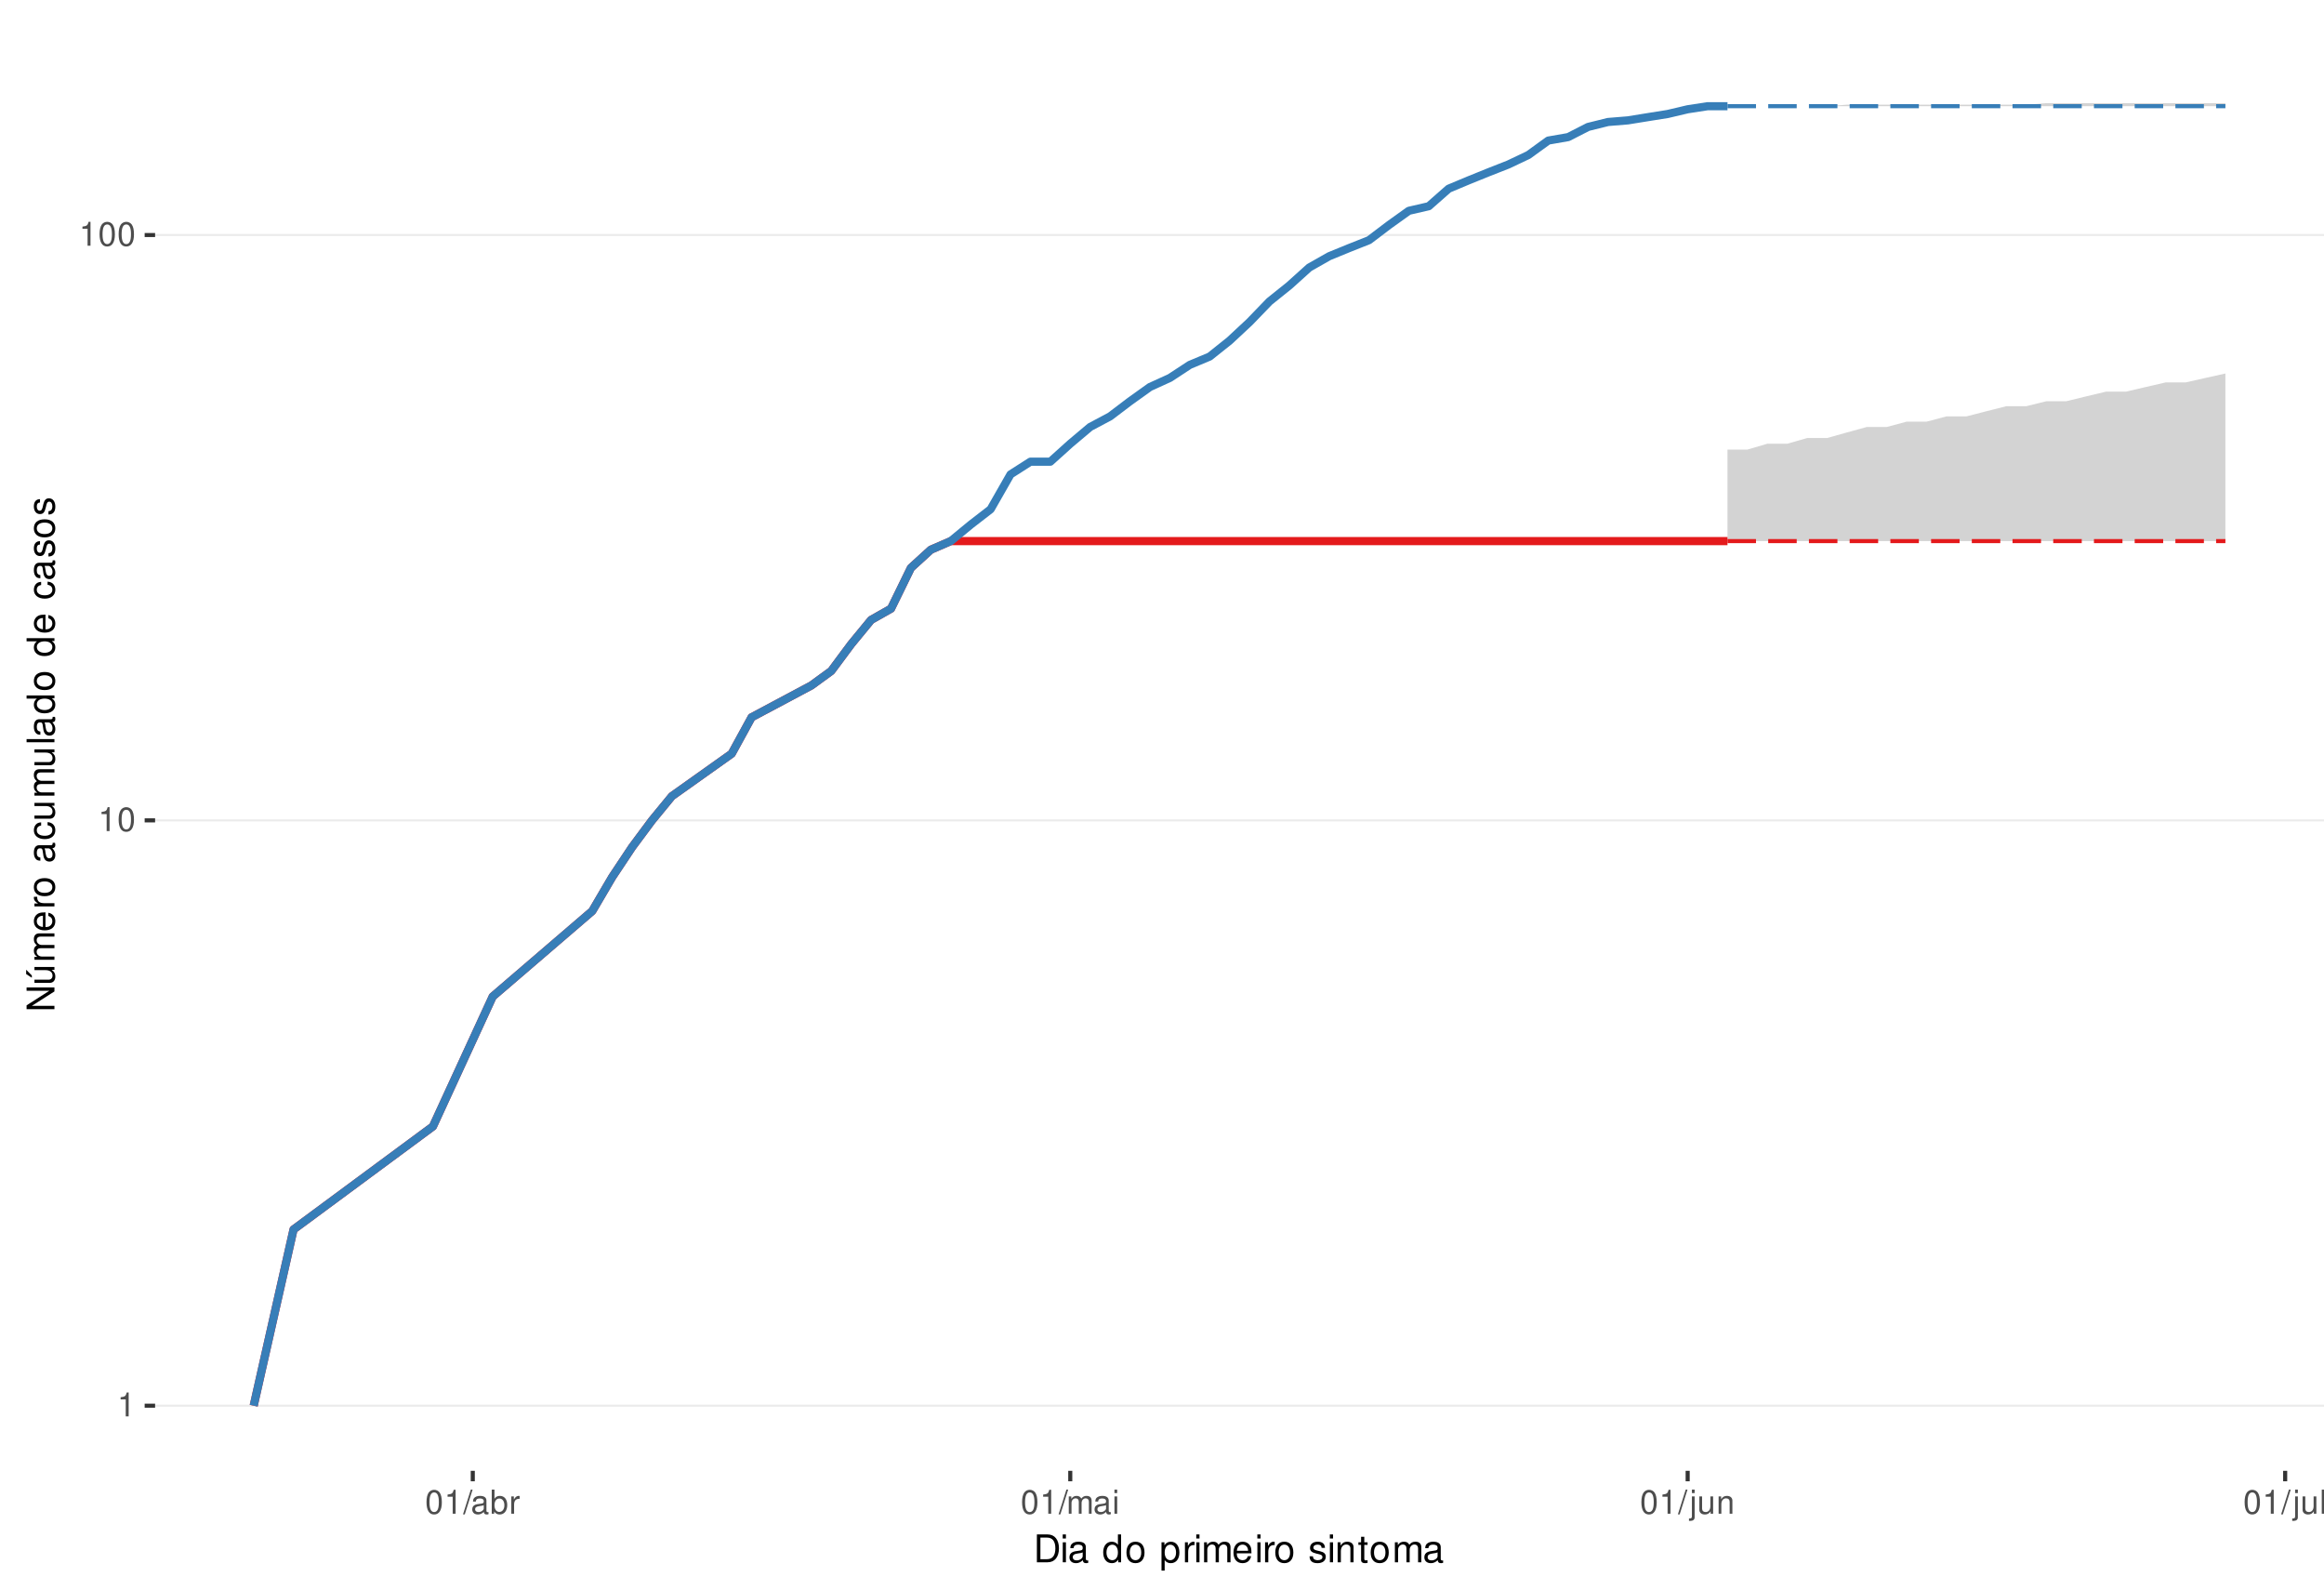
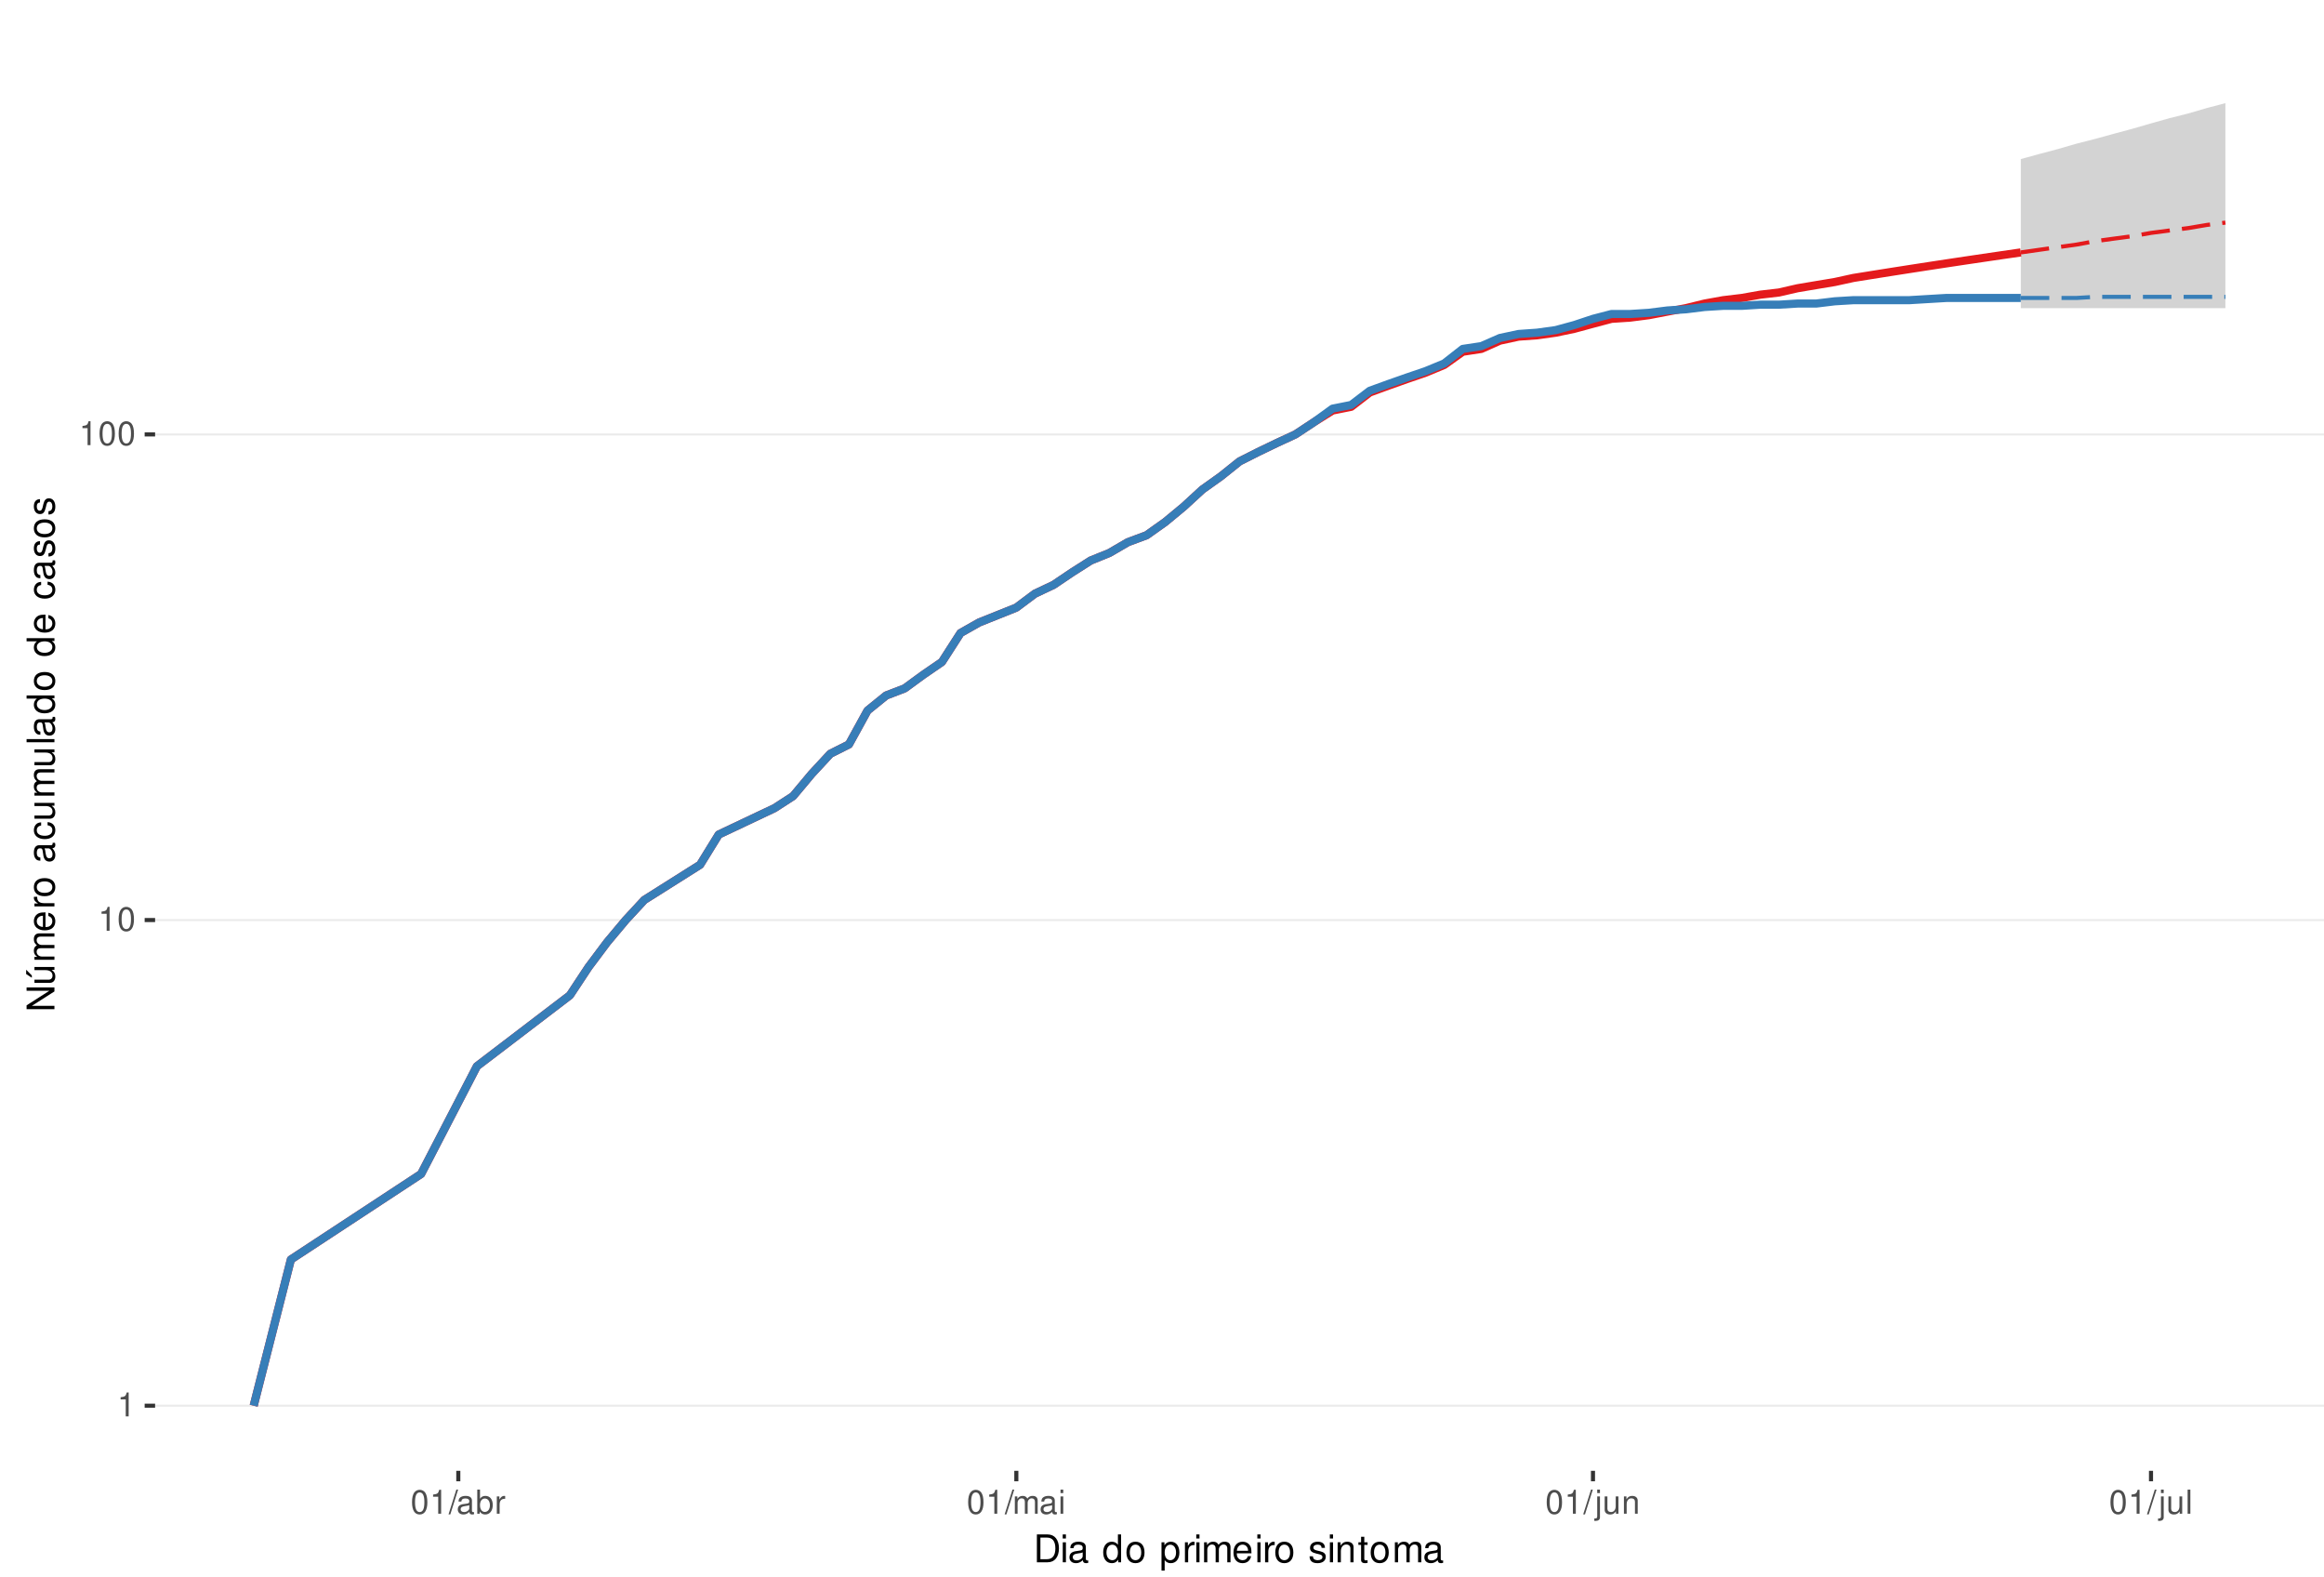
<svg xmlns="http://www.w3.org/2000/svg" xmlns:xlink="http://www.w3.org/1999/xlink" width="609pt" height="413pt" viewBox="0 0 609 413" version="1.1">
  <defs>
    <g>
      <symbol overflow="visible" id="glyph0-0">
        <path style="stroke:none;" d="" />
      </symbol>
      <symbol overflow="visible" id="glyph0-1">
        <path style="stroke:none;" d="M 2.234 -4.453 L 2.234 0 L 3 0 L 3 -6.266 L 2.5 -6.266 C 2.234 -5.297 2.062 -5.172 0.891 -5.016 L 0.891 -4.453 Z M 2.234 -4.453 " />
      </symbol>
      <symbol overflow="visible" id="glyph0-2">
        <path style="stroke:none;" d="M 2.375 -6.266 C 1.812 -6.266 1.297 -6 0.969 -5.578 C 0.578 -5.016 0.375 -4.188 0.375 -3.031 C 0.375 -0.922 1.062 0.203 2.375 0.203 C 3.672 0.203 4.391 -0.922 4.391 -2.984 C 4.391 -4.188 4.203 -5 3.797 -5.578 C 3.469 -6 2.953 -6.266 2.375 -6.266 Z M 2.375 -5.578 C 3.203 -5.578 3.609 -4.75 3.609 -3.047 C 3.609 -1.266 3.219 -0.438 2.359 -0.438 C 1.562 -0.438 1.156 -1.297 1.156 -3.016 C 1.156 -4.75 1.562 -5.578 2.375 -5.578 Z M 2.375 -5.578 " />
      </symbol>
      <symbol overflow="visible" id="glyph0-3">
        <path style="stroke:none;" d="M 1.984 -6.312 L -0.062 0.172 L 0.406 0.172 L 2.453 -6.312 Z M 1.984 -6.312 " />
      </symbol>
      <symbol overflow="visible" id="glyph0-4">
        <path style="stroke:none;" d="M 4.625 -0.422 C 4.547 -0.406 4.516 -0.406 4.469 -0.406 C 4.219 -0.406 4.078 -0.531 4.078 -0.766 L 4.078 -3.422 C 4.078 -4.234 3.5 -4.672 2.375 -4.672 C 1.719 -4.672 1.188 -4.469 0.875 -4.141 C 0.672 -3.906 0.578 -3.641 0.562 -3.188 L 1.297 -3.188 C 1.344 -3.75 1.672 -4 2.359 -4 C 3.016 -4 3.375 -3.75 3.375 -3.328 L 3.375 -3.141 C 3.359 -2.828 3.203 -2.703 2.609 -2.625 C 1.594 -2.5 1.438 -2.469 1.156 -2.359 C 0.625 -2.125 0.359 -1.734 0.359 -1.141 C 0.359 -0.312 0.938 0.203 1.859 0.203 C 2.422 0.203 2.875 0 3.391 -0.469 C 3.438 0 3.672 0.203 4.141 0.203 C 4.297 0.203 4.391 0.188 4.625 0.125 Z M 3.375 -1.422 C 3.375 -1.188 3.297 -1.031 3.078 -0.844 C 2.781 -0.578 2.438 -0.438 2.016 -0.438 C 1.453 -0.438 1.109 -0.703 1.109 -1.156 C 1.109 -1.641 1.422 -1.875 2.203 -1.984 C 2.984 -2.094 3.125 -2.125 3.375 -2.234 Z M 3.375 -1.422 " />
      </symbol>
      <symbol overflow="visible" id="glyph0-5">
        <path style="stroke:none;" d="M 0.469 -6.312 L 0.469 0 L 1.109 0 L 1.109 -0.578 C 1.469 -0.047 1.922 0.203 2.547 0.203 C 3.75 0.203 4.531 -0.781 4.531 -2.281 C 4.531 -3.75 3.797 -4.672 2.594 -4.672 C 1.969 -4.672 1.531 -4.438 1.188 -3.922 L 1.188 -6.312 Z M 2.453 -3.984 C 3.25 -3.984 3.781 -3.297 3.781 -2.203 C 3.781 -1.172 3.234 -0.469 2.453 -0.469 C 1.672 -0.469 1.188 -1.172 1.188 -2.234 C 1.188 -3.297 1.672 -3.984 2.453 -3.984 Z M 2.453 -3.984 " />
      </symbol>
      <symbol overflow="visible" id="glyph0-6">
        <path style="stroke:none;" d="M 0.594 -4.531 L 0.594 0 L 1.328 0 L 1.328 -2.359 C 1.328 -3.438 1.781 -3.938 2.781 -3.906 L 2.781 -4.641 C 2.656 -4.656 2.594 -4.672 2.5 -4.672 C 2.031 -4.672 1.672 -4.391 1.266 -3.719 L 1.266 -4.531 Z M 0.594 -4.531 " />
      </symbol>
      <symbol overflow="visible" id="glyph0-7">
        <path style="stroke:none;" d="M 0.609 -4.531 L 0.609 0 L 1.328 0 L 1.328 -2.844 C 1.328 -3.5 1.812 -4.031 2.391 -4.031 C 2.938 -4.031 3.234 -3.703 3.234 -3.125 L 3.234 0 L 3.969 0 L 3.969 -2.844 C 3.969 -3.5 4.438 -4.031 5.031 -4.031 C 5.562 -4.031 5.875 -3.703 5.875 -3.125 L 5.875 0 L 6.594 0 L 6.594 -3.406 C 6.594 -4.219 6.125 -4.672 5.281 -4.672 C 4.672 -4.672 4.312 -4.484 3.891 -3.969 C 3.625 -4.453 3.25 -4.672 2.672 -4.672 C 2.062 -4.672 1.656 -4.438 1.266 -3.891 L 1.266 -4.531 Z M 0.609 -4.531 " />
      </symbol>
      <symbol overflow="visible" id="glyph0-8">
        <path style="stroke:none;" d="M 1.297 -4.531 L 0.578 -4.531 L 0.578 0 L 1.297 0 Z M 1.297 -6.312 L 0.578 -6.312 L 0.578 -5.406 L 1.297 -5.406 Z M 1.297 -6.312 " />
      </symbol>
      <symbol overflow="visible" id="glyph0-9">
        <path style="stroke:none;" d="M 0.609 -4.531 L 0.609 0.656 C 0.609 1.109 0.469 1.25 0.016 1.25 C -0.031 1.25 -0.062 1.25 -0.156 1.25 L -0.156 1.859 C -0.062 1.875 -0.031 1.891 0.094 1.891 C 0.906 1.891 1.328 1.562 1.328 0.938 L 1.328 -4.531 Z M 1.328 -6.312 L 0.609 -6.312 L 0.609 -5.406 L 1.328 -5.406 Z M 1.328 -6.312 " />
      </symbol>
      <symbol overflow="visible" id="glyph0-10">
        <path style="stroke:none;" d="M 4.172 0 L 4.172 -4.531 L 3.453 -4.531 L 3.453 -1.969 C 3.453 -1.031 2.969 -0.438 2.219 -0.438 C 1.641 -0.438 1.281 -0.781 1.281 -1.328 L 1.281 -4.531 L 0.562 -4.531 L 0.562 -1.031 C 0.562 -0.281 1.125 0.203 2.016 0.203 C 2.672 0.203 3.094 -0.031 3.516 -0.625 L 3.516 0 Z M 4.172 0 " />
      </symbol>
      <symbol overflow="visible" id="glyph0-11">
        <path style="stroke:none;" d="M 0.609 -4.531 L 0.609 0 L 1.328 0 L 1.328 -2.5 C 1.328 -3.422 1.812 -4.031 2.562 -4.031 C 3.141 -4.031 3.5 -3.688 3.5 -3.141 L 3.5 0 L 4.219 0 L 4.219 -3.422 C 4.219 -4.188 3.656 -4.672 2.781 -4.672 C 2.109 -4.672 1.672 -4.406 1.266 -3.781 L 1.266 -4.531 Z M 0.609 -4.531 " />
      </symbol>
      <symbol overflow="visible" id="glyph0-12">
        <path style="stroke:none;" d="M 1.312 -6.312 L 0.594 -6.312 L 0.594 0 L 1.312 0 Z M 1.312 -6.312 " />
      </symbol>
      <symbol overflow="visible" id="glyph1-0">
        <path style="stroke:none;" d="" />
      </symbol>
      <symbol overflow="visible" id="glyph1-1">
        <path style="stroke:none;" d="M 0.891 0 L 3.703 0 C 5.547 0 6.672 -1.375 6.672 -3.656 C 6.672 -5.906 5.547 -7.297 3.703 -7.297 L 0.891 -7.297 Z M 1.812 -0.812 L 1.812 -6.469 L 3.547 -6.469 C 4.984 -6.469 5.734 -5.5 5.734 -3.641 C 5.734 -1.797 4.984 -0.812 3.547 -0.812 Z M 1.812 -0.812 " />
      </symbol>
      <symbol overflow="visible" id="glyph1-2">
        <path style="stroke:none;" d="M 1.5 -5.234 L 0.672 -5.234 L 0.672 0 L 1.5 0 Z M 1.5 -7.297 L 0.656 -7.297 L 0.656 -6.234 L 1.5 -6.234 Z M 1.5 -7.297 " />
      </symbol>
      <symbol overflow="visible" id="glyph1-3">
        <path style="stroke:none;" d="M 5.344 -0.484 C 5.266 -0.469 5.219 -0.469 5.172 -0.469 C 4.875 -0.469 4.719 -0.625 4.719 -0.875 L 4.719 -3.953 C 4.719 -4.891 4.047 -5.391 2.75 -5.391 C 1.984 -5.391 1.375 -5.172 1.016 -4.781 C 0.766 -4.516 0.672 -4.203 0.656 -3.688 L 1.484 -3.688 C 1.562 -4.328 1.938 -4.625 2.719 -4.625 C 3.484 -4.625 3.891 -4.344 3.891 -3.844 L 3.891 -3.625 C 3.875 -3.266 3.703 -3.125 3.016 -3.047 C 1.844 -2.891 1.656 -2.844 1.344 -2.719 C 0.734 -2.453 0.422 -2 0.422 -1.312 C 0.422 -0.375 1.078 0.234 2.141 0.234 C 2.797 0.234 3.328 0 3.922 -0.547 C 3.984 0 4.234 0.234 4.781 0.234 C 4.953 0.234 5.062 0.203 5.344 0.141 Z M 3.891 -1.656 C 3.891 -1.375 3.812 -1.203 3.562 -0.969 C 3.219 -0.656 2.812 -0.5 2.312 -0.5 C 1.672 -0.5 1.297 -0.812 1.297 -1.344 C 1.297 -1.891 1.656 -2.172 2.547 -2.297 C 3.438 -2.422 3.609 -2.453 3.891 -2.594 Z M 3.891 -1.656 " />
      </symbol>
      <symbol overflow="visible" id="glyph1-4">
        <path style="stroke:none;" d="" />
      </symbol>
      <symbol overflow="visible" id="glyph1-5">
        <path style="stroke:none;" d="M 4.953 -7.297 L 4.125 -7.297 L 4.125 -4.578 C 3.766 -5.109 3.203 -5.391 2.516 -5.391 C 1.156 -5.391 0.266 -4.297 0.266 -2.625 C 0.266 -0.859 1.125 0.234 2.547 0.234 C 3.266 0.234 3.766 -0.047 4.203 -0.688 L 4.203 0 L 4.953 0 Z M 2.656 -4.609 C 3.547 -4.609 4.125 -3.812 4.125 -2.562 C 4.125 -1.344 3.547 -0.547 2.656 -0.547 C 1.734 -0.547 1.125 -1.359 1.125 -2.578 C 1.125 -3.797 1.734 -4.609 2.656 -4.609 Z M 2.656 -4.609 " />
      </symbol>
      <symbol overflow="visible" id="glyph1-6">
        <path style="stroke:none;" d="M 2.719 -5.391 C 1.234 -5.391 0.359 -4.344 0.359 -2.578 C 0.359 -0.812 1.234 0.234 2.734 0.234 C 4.203 0.234 5.094 -0.812 5.094 -2.547 C 5.094 -4.359 4.234 -5.391 2.719 -5.391 Z M 2.734 -4.625 C 3.672 -4.625 4.234 -3.844 4.234 -2.547 C 4.234 -1.312 3.656 -0.547 2.734 -0.547 C 1.797 -0.547 1.234 -1.312 1.234 -2.578 C 1.234 -3.844 1.797 -4.625 2.734 -4.625 Z M 2.734 -4.625 " />
      </symbol>
      <symbol overflow="visible" id="glyph1-7">
        <path style="stroke:none;" d="M 0.547 2.188 L 1.375 2.188 L 1.375 -0.547 C 1.812 -0.016 2.312 0.234 2.984 0.234 C 4.344 0.234 5.234 -0.859 5.234 -2.531 C 5.234 -4.297 4.375 -5.391 2.984 -5.391 C 2.266 -5.391 1.703 -5.062 1.312 -4.453 L 1.312 -5.234 L 0.547 -5.234 Z M 2.844 -4.609 C 3.766 -4.609 4.359 -3.797 4.359 -2.547 C 4.359 -1.359 3.75 -0.547 2.844 -0.547 C 1.953 -0.547 1.375 -1.344 1.375 -2.578 C 1.375 -3.812 1.953 -4.609 2.844 -4.609 Z M 2.844 -4.609 " />
      </symbol>
      <symbol overflow="visible" id="glyph1-8">
        <path style="stroke:none;" d="M 0.688 -5.234 L 0.688 0 L 1.531 0 L 1.531 -2.719 C 1.547 -3.984 2.062 -4.547 3.203 -4.516 L 3.203 -5.359 C 3.062 -5.375 2.984 -5.391 2.891 -5.391 C 2.344 -5.391 1.938 -5.062 1.453 -4.297 L 1.453 -5.234 Z M 0.688 -5.234 " />
      </symbol>
      <symbol overflow="visible" id="glyph1-9">
        <path style="stroke:none;" d="M 0.703 -5.234 L 0.703 0 L 1.547 0 L 1.547 -3.297 C 1.547 -4.047 2.094 -4.656 2.766 -4.656 C 3.391 -4.656 3.734 -4.281 3.734 -3.609 L 3.734 0 L 4.578 0 L 4.578 -3.297 C 4.578 -4.047 5.125 -4.656 5.812 -4.656 C 6.422 -4.656 6.781 -4.266 6.781 -3.609 L 6.781 0 L 7.625 0 L 7.625 -3.938 C 7.625 -4.875 7.078 -5.391 6.094 -5.391 C 5.406 -5.391 4.984 -5.188 4.484 -4.594 C 4.188 -5.156 3.766 -5.391 3.078 -5.391 C 2.375 -5.391 1.906 -5.125 1.469 -4.5 L 1.469 -5.234 Z M 0.703 -5.234 " />
      </symbol>
      <symbol overflow="visible" id="glyph1-10">
        <path style="stroke:none;" d="M 5.125 -2.344 C 5.125 -3.141 5.062 -3.625 4.922 -4.016 C 4.578 -4.875 3.781 -5.391 2.797 -5.391 C 1.344 -5.391 0.406 -4.281 0.406 -2.547 C 0.406 -0.812 1.297 0.234 2.781 0.234 C 3.984 0.234 4.812 -0.453 5.016 -1.594 L 4.188 -1.594 C 3.953 -0.906 3.484 -0.547 2.812 -0.547 C 2.281 -0.547 1.828 -0.781 1.547 -1.219 C 1.344 -1.516 1.281 -1.812 1.266 -2.344 Z M 1.297 -3.016 C 1.359 -3.984 1.953 -4.625 2.797 -4.625 C 3.641 -4.625 4.234 -3.953 4.234 -3.016 Z M 1.297 -3.016 " />
      </symbol>
      <symbol overflow="visible" id="glyph1-11">
        <path style="stroke:none;" d="M 4.375 -3.781 C 4.375 -4.812 3.688 -5.391 2.484 -5.391 C 1.266 -5.391 0.469 -4.766 0.469 -3.797 C 0.469 -2.969 0.891 -2.578 2.125 -2.281 L 2.906 -2.094 C 3.484 -1.953 3.719 -1.734 3.719 -1.375 C 3.719 -0.875 3.234 -0.547 2.5 -0.547 C 2.047 -0.547 1.672 -0.672 1.453 -0.891 C 1.328 -1.047 1.266 -1.188 1.219 -1.562 L 0.344 -1.562 C 0.375 -0.344 1.062 0.234 2.438 0.234 C 3.75 0.234 4.594 -0.422 4.594 -1.438 C 4.594 -2.203 4.156 -2.641 3.109 -2.891 L 2.312 -3.078 C 1.625 -3.234 1.344 -3.453 1.344 -3.828 C 1.344 -4.312 1.766 -4.625 2.453 -4.625 C 3.125 -4.625 3.484 -4.328 3.5 -3.781 Z M 4.375 -3.781 " />
      </symbol>
      <symbol overflow="visible" id="glyph1-12">
        <path style="stroke:none;" d="M 0.703 -5.234 L 0.703 0 L 1.547 0 L 1.547 -2.891 C 1.547 -3.953 2.094 -4.656 2.953 -4.656 C 3.625 -4.656 4.047 -4.266 4.047 -3.625 L 4.047 0 L 4.875 0 L 4.875 -3.953 C 4.875 -4.828 4.219 -5.391 3.203 -5.391 C 2.438 -5.391 1.938 -5.094 1.469 -4.359 L 1.469 -5.234 Z M 0.703 -5.234 " />
      </symbol>
      <symbol overflow="visible" id="glyph1-13">
        <path style="stroke:none;" d="M 2.547 -5.234 L 1.688 -5.234 L 1.688 -6.688 L 0.844 -6.688 L 0.844 -5.234 L 0.141 -5.234 L 0.141 -4.562 L 0.844 -4.562 L 0.844 -0.594 C 0.844 -0.062 1.203 0.234 1.859 0.234 C 2.078 0.234 2.266 0.203 2.547 0.156 L 2.547 -0.547 C 2.422 -0.516 2.312 -0.5 2.141 -0.5 C 1.781 -0.5 1.688 -0.594 1.688 -0.969 L 1.688 -4.562 L 2.547 -4.562 Z M 2.547 -5.234 " />
      </symbol>
      <symbol overflow="visible" id="glyph2-0">
        <path style="stroke:none;" d="" />
      </symbol>
      <symbol overflow="visible" id="glyph2-1">
        <path style="stroke:none;" d="M -7.297 -6.453 L -7.297 -5.578 L -1.328 -5.578 L -7.297 -1.766 L -7.297 -0.766 L 0 -0.766 L 0 -1.641 L -5.906 -1.641 L 0 -5.406 L 0 -6.453 Z M -7.297 -6.453 " />
      </symbol>
      <symbol overflow="visible" id="glyph2-2">
        <path style="stroke:none;" d="M 0 -4.812 L -5.234 -4.812 L -5.234 -3.984 L -2.266 -3.984 C -1.203 -3.984 -0.5 -3.438 -0.5 -2.562 C -0.5 -1.906 -0.906 -1.484 -1.531 -1.484 L -5.234 -1.484 L -5.234 -0.656 L -1.203 -0.656 C -0.328 -0.656 0.234 -1.297 0.234 -2.312 C 0.234 -3.094 -0.047 -3.578 -0.734 -4.062 L 0 -4.062 Z M -7.406 -2.953 L -5.922 -2 L -5.922 -2.594 L -7.406 -4.094 Z M -7.406 -2.953 " />
      </symbol>
      <symbol overflow="visible" id="glyph2-3">
        <path style="stroke:none;" d="M -5.234 -0.703 L 0 -0.703 L 0 -1.547 L -3.297 -1.547 C -4.047 -1.547 -4.656 -2.094 -4.656 -2.766 C -4.656 -3.391 -4.281 -3.734 -3.609 -3.734 L 0 -3.734 L 0 -4.578 L -3.297 -4.578 C -4.047 -4.578 -4.656 -5.125 -4.656 -5.812 C -4.656 -6.422 -4.266 -6.781 -3.609 -6.781 L 0 -6.781 L 0 -7.625 L -3.938 -7.625 C -4.875 -7.625 -5.391 -7.078 -5.391 -6.094 C -5.391 -5.406 -5.188 -4.984 -4.594 -4.484 C -5.156 -4.188 -5.391 -3.766 -5.391 -3.078 C -5.391 -2.375 -5.125 -1.906 -4.5 -1.469 L -5.234 -1.469 Z M -5.234 -0.703 " />
      </symbol>
      <symbol overflow="visible" id="glyph2-4">
        <path style="stroke:none;" d="M -2.344 -5.125 C -3.141 -5.125 -3.625 -5.062 -4.016 -4.922 C -4.875 -4.578 -5.391 -3.781 -5.391 -2.797 C -5.391 -1.344 -4.281 -0.406 -2.547 -0.406 C -0.812 -0.406 0.234 -1.297 0.234 -2.781 C 0.234 -3.984 -0.453 -4.812 -1.594 -5.016 L -1.594 -4.188 C -0.906 -3.953 -0.547 -3.484 -0.547 -2.812 C -0.547 -2.281 -0.781 -1.828 -1.219 -1.547 C -1.516 -1.344 -1.812 -1.281 -2.344 -1.266 Z M -3.016 -1.297 C -3.984 -1.359 -4.625 -1.953 -4.625 -2.797 C -4.625 -3.641 -3.953 -4.234 -3.016 -4.234 Z M -3.016 -1.297 " />
      </symbol>
      <symbol overflow="visible" id="glyph2-5">
        <path style="stroke:none;" d="M -5.234 -0.688 L 0 -0.688 L 0 -1.531 L -2.719 -1.531 C -3.984 -1.547 -4.547 -2.062 -4.516 -3.203 L -5.359 -3.203 C -5.375 -3.062 -5.391 -2.984 -5.391 -2.891 C -5.391 -2.344 -5.062 -1.938 -4.297 -1.453 L -5.234 -1.453 Z M -5.234 -0.688 " />
      </symbol>
      <symbol overflow="visible" id="glyph2-6">
        <path style="stroke:none;" d="M -5.391 -2.719 C -5.391 -1.234 -4.344 -0.359 -2.578 -0.359 C -0.812 -0.359 0.234 -1.234 0.234 -2.734 C 0.234 -4.203 -0.812 -5.094 -2.547 -5.094 C -4.359 -5.094 -5.391 -4.234 -5.391 -2.719 Z M -4.625 -2.734 C -4.625 -3.672 -3.844 -4.234 -2.547 -4.234 C -1.312 -4.234 -0.547 -3.656 -0.547 -2.734 C -0.547 -1.797 -1.312 -1.234 -2.578 -1.234 C -3.844 -1.234 -4.625 -1.797 -4.625 -2.734 Z M -4.625 -2.734 " />
      </symbol>
      <symbol overflow="visible" id="glyph2-7">
        <path style="stroke:none;" d="" />
      </symbol>
      <symbol overflow="visible" id="glyph2-8">
        <path style="stroke:none;" d="M -0.484 -5.344 C -0.469 -5.266 -0.469 -5.219 -0.469 -5.172 C -0.469 -4.875 -0.625 -4.719 -0.875 -4.719 L -3.953 -4.719 C -4.891 -4.719 -5.391 -4.047 -5.391 -2.75 C -5.391 -1.984 -5.172 -1.375 -4.781 -1.016 C -4.516 -0.766 -4.203 -0.672 -3.688 -0.656 L -3.688 -1.484 C -4.328 -1.562 -4.625 -1.938 -4.625 -2.719 C -4.625 -3.484 -4.344 -3.891 -3.844 -3.891 L -3.625 -3.891 C -3.266 -3.875 -3.125 -3.703 -3.047 -3.016 C -2.891 -1.844 -2.844 -1.656 -2.719 -1.344 C -2.453 -0.734 -2 -0.422 -1.312 -0.422 C -0.375 -0.422 0.234 -1.078 0.234 -2.141 C 0.234 -2.797 0 -3.328 -0.547 -3.922 C 0 -3.984 0.234 -4.234 0.234 -4.781 C 0.234 -4.953 0.203 -5.062 0.141 -5.344 Z M -1.656 -3.891 C -1.375 -3.891 -1.203 -3.812 -0.969 -3.562 C -0.656 -3.219 -0.5 -2.812 -0.5 -2.312 C -0.5 -1.672 -0.812 -1.297 -1.344 -1.297 C -1.891 -1.297 -2.172 -1.656 -2.297 -2.547 C -2.422 -3.438 -2.453 -3.609 -2.594 -3.891 Z M -1.656 -3.891 " />
      </symbol>
      <symbol overflow="visible" id="glyph2-9">
        <path style="stroke:none;" d="M -3.484 -4.703 C -3.984 -4.672 -4.312 -4.562 -4.609 -4.359 C -5.094 -4 -5.391 -3.375 -5.391 -2.641 C -5.391 -1.219 -4.266 -0.312 -2.531 -0.312 C -0.844 -0.312 0.234 -1.203 0.234 -2.625 C 0.234 -3.875 -0.516 -4.672 -1.797 -4.766 L -1.797 -3.938 C -0.953 -3.797 -0.547 -3.359 -0.547 -2.656 C -0.547 -1.734 -1.297 -1.188 -2.531 -1.188 C -3.844 -1.188 -4.625 -1.719 -4.625 -2.625 C -4.625 -3.328 -4.203 -3.766 -3.484 -3.875 Z M -3.484 -4.703 " />
      </symbol>
      <symbol overflow="visible" id="glyph2-10">
        <path style="stroke:none;" d="M 0 -4.812 L -5.234 -4.812 L -5.234 -3.984 L -2.266 -3.984 C -1.203 -3.984 -0.5 -3.438 -0.5 -2.562 C -0.5 -1.906 -0.906 -1.484 -1.531 -1.484 L -5.234 -1.484 L -5.234 -0.656 L -1.203 -0.656 C -0.328 -0.656 0.234 -1.297 0.234 -2.312 C 0.234 -3.094 -0.047 -3.578 -0.734 -4.062 L 0 -4.062 Z M 0 -4.812 " />
      </symbol>
      <symbol overflow="visible" id="glyph2-11">
        <path style="stroke:none;" d="M -7.297 -1.516 L -7.297 -0.688 L 0 -0.688 L 0 -1.516 Z M -7.297 -1.516 " />
      </symbol>
      <symbol overflow="visible" id="glyph2-12">
        <path style="stroke:none;" d="M -7.297 -4.953 L -7.297 -4.125 L -4.578 -4.125 C -5.109 -3.766 -5.391 -3.203 -5.391 -2.516 C -5.391 -1.156 -4.297 -0.266 -2.625 -0.266 C -0.859 -0.266 0.234 -1.125 0.234 -2.547 C 0.234 -3.266 -0.047 -3.766 -0.688 -4.203 L 0 -4.203 L 0 -4.953 Z M -4.609 -2.656 C -4.609 -3.547 -3.812 -4.125 -2.562 -4.125 C -1.344 -4.125 -0.547 -3.547 -0.547 -2.656 C -0.547 -1.734 -1.359 -1.125 -2.578 -1.125 C -3.797 -1.125 -4.609 -1.734 -4.609 -2.656 Z M -4.609 -2.656 " />
      </symbol>
      <symbol overflow="visible" id="glyph2-13">
        <path style="stroke:none;" d="M -3.781 -4.375 C -4.812 -4.375 -5.391 -3.688 -5.391 -2.484 C -5.391 -1.266 -4.766 -0.469 -3.797 -0.469 C -2.969 -0.469 -2.578 -0.891 -2.281 -2.125 L -2.094 -2.906 C -1.953 -3.484 -1.734 -3.719 -1.375 -3.719 C -0.875 -3.719 -0.547 -3.234 -0.547 -2.5 C -0.547 -2.047 -0.672 -1.672 -0.891 -1.453 C -1.047 -1.328 -1.188 -1.266 -1.562 -1.219 L -1.562 -0.344 C -0.344 -0.375 0.234 -1.062 0.234 -2.438 C 0.234 -3.75 -0.422 -4.594 -1.438 -4.594 C -2.203 -4.594 -2.641 -4.156 -2.891 -3.109 L -3.078 -2.312 C -3.234 -1.625 -3.453 -1.344 -3.828 -1.344 C -4.312 -1.344 -4.625 -1.766 -4.625 -2.453 C -4.625 -3.125 -4.328 -3.484 -3.781 -3.5 Z M -3.781 -4.375 " />
      </symbol>
    </g>
    <clipPath id="clip1">
      <path d="M 40.645 9.961 L 609 9.961 L 609 385.328 L 40.645 385.328 Z M 40.645 9.961 " />
    </clipPath>
    <clipPath id="clip2">
      <path d="M 40.645 368 L 609 368 L 609 369 L 40.645 369 Z M 40.645 368 " />
    </clipPath>
    <clipPath id="clip3">
-       <path d="M 40.645 214 L 609 214 L 609 216 L 40.645 216 Z M 40.645 214 " />
+       <path d="M 40.645 240 L 609 240 L 609 242 L 40.645 242 Z M 40.645 240 " />
    </clipPath>
    <clipPath id="clip4">
-       <path d="M 40.645 61 L 609 61 L 609 62 L 40.645 62 Z M 40.645 61 " />
+       <path d="M 40.645 113 L 609 113 L 609 115 L 40.645 115 Z M 40.645 113 " />
    </clipPath>
  </defs>
  <g id="surface32">
    <rect x="0" y="0" width="609" height="413" style="fill:rgb(100%,100%,100%);fill-opacity:1;stroke:none;" />
    <rect x="0" y="0" width="609" height="413" style="fill:rgb(100%,100%,100%);fill-opacity:1;stroke:none;" />
    <path style="fill:none;stroke-width:1.067;stroke-linecap:round;stroke-linejoin:round;stroke:rgb(100%,100%,100%);stroke-opacity:1;stroke-miterlimit:10;" d="M 0 413 L 609 413 L 609 0 L 0 0 Z M 0 413 " />
    <g clip-path="url(#clip1)" clip-rule="nonzero">
      <path style=" stroke:none;fill-rule:nonzero;fill:rgb(100%,100%,100%);fill-opacity:1;" d="M 40.645 385.328 L 609 385.328 L 609 9.961 L 40.645 9.961 Z M 40.645 385.328 " />
    </g>
    <g clip-path="url(#clip2)" clip-rule="nonzero">
      <path style="fill:none;stroke-width:0.533;stroke-linecap:butt;stroke-linejoin:round;stroke:rgb(92.157%,92.157%,92.157%);stroke-opacity:1;stroke-miterlimit:10;" d="M 40.645 368.266 L 609 368.266 " />
    </g>
    <g clip-path="url(#clip3)" clip-rule="nonzero">
-       <path style="fill:none;stroke-width:0.533;stroke-linecap:butt;stroke-linejoin:round;stroke:rgb(92.157%,92.157%,92.157%);stroke-opacity:1;stroke-miterlimit:10;" d="M 40.645 214.922 L 609 214.922 " />
+       <path style="fill:none;stroke-width:0.533;stroke-linecap:butt;stroke-linejoin:round;stroke:rgb(92.157%,92.157%,92.157%);stroke-opacity:1;stroke-miterlimit:10;" d="M 40.645 241.039 L 609 241.039 " />
    </g>
    <g clip-path="url(#clip4)" clip-rule="nonzero">
-       <path style="fill:none;stroke-width:0.533;stroke-linecap:butt;stroke-linejoin:round;stroke:rgb(92.157%,92.157%,92.157%);stroke-opacity:1;stroke-miterlimit:10;" d="M 40.645 61.574 L 609 61.574 " />
-     </g>
-     <path style=" stroke:none;fill-rule:nonzero;fill:rgb(82.745%,82.745%,82.745%);fill-opacity:1;" d="M 452.688 117.781 L 457.91 117.781 L 463.129 116.25 L 468.348 116.25 L 473.566 114.754 L 478.785 114.754 L 484.004 113.289 L 489.223 111.855 L 494.441 111.855 L 499.66 110.457 L 504.879 110.457 L 510.098 109.082 L 515.316 109.082 L 520.535 107.738 L 525.758 106.418 L 530.977 106.418 L 536.195 105.125 L 541.414 105.125 L 546.633 103.855 L 551.852 102.609 L 557.07 102.609 L 562.289 101.391 L 567.508 100.188 L 572.727 100.188 L 577.945 99.012 L 583.164 97.852 L 583.164 141.758 L 452.688 141.758 Z M 452.688 117.781 " />
-     <path style=" stroke:none;fill-rule:nonzero;fill:rgb(82.745%,82.745%,82.745%);fill-opacity:1;" d="M 452.688 27.824 L 478.785 27.824 L 484.004 27.422 L 530.977 27.422 L 536.195 27.023 L 583.164 27.023 L 583.164 27.824 Z M 452.688 27.824 " />
-     <path style="fill:none;stroke-width:2.134;stroke-linecap:butt;stroke-linejoin:round;stroke:rgb(89.412%,10.196%,10.98%);stroke-opacity:1;stroke-miterlimit:10;" d="M 66.48 368.266 L 76.918 322.105 L 113.449 295.102 L 129.109 261.082 L 155.203 238.676 L 160.422 229.781 L 165.641 221.938 L 170.859 214.922 L 176.078 208.574 L 191.738 197.449 L 196.957 187.918 L 212.613 179.582 L 217.832 175.777 L 223.051 168.758 L 228.27 162.41 L 233.488 159.453 L 238.707 148.773 L 243.926 144.016 L 249.145 141.758 L 452.688 141.758 " />
-     <path style="fill:none;stroke-width:1.067;stroke-linecap:butt;stroke-linejoin:round;stroke:rgb(89.412%,10.196%,10.98%);stroke-opacity:1;stroke-dasharray:7.469,3.201;stroke-miterlimit:10;" d="M 452.688 141.758 L 583.164 141.758 " />
-     <path style="fill:none;stroke-width:2.134;stroke-linecap:butt;stroke-linejoin:round;stroke:rgb(21.569%,49.412%,72.157%);stroke-opacity:1;stroke-miterlimit:10;" d="M 66.48 368.266 L 76.918 322.105 L 113.449 295.102 L 129.109 261.082 L 155.203 238.676 L 160.422 229.781 L 165.641 221.938 L 170.859 214.922 L 176.078 208.574 L 191.738 197.449 L 196.957 187.918 L 212.613 179.582 L 217.832 175.777 L 223.051 168.758 L 228.27 162.41 L 233.488 159.453 L 238.707 148.773 L 243.926 144.016 L 249.145 141.758 L 254.367 137.457 L 259.586 133.422 L 264.805 124.285 L 270.023 120.953 L 275.242 120.953 L 280.461 116.25 L 285.68 111.855 L 290.898 109.082 L 296.117 105.125 L 301.336 101.391 L 306.555 99.012 L 311.773 95.594 L 316.992 93.41 L 322.215 89.246 L 327.434 84.383 L 332.652 78.98 L 337.871 74.793 L 343.09 70.09 L 348.309 67.129 L 353.527 64.992 L 358.746 62.922 L 363.965 58.965 L 369.184 55.227 L 374.402 54.027 L 379.621 49.434 L 384.84 47.25 L 390.062 45.137 L 395.281 43.086 L 400.5 40.609 L 405.719 36.828 L 410.938 35.918 L 416.156 33.254 L 421.375 31.961 L 426.594 31.535 L 431.812 30.691 L 437.031 29.859 L 442.25 28.629 L 447.469 27.824 L 452.688 27.824 " />
-     <path style="fill:none;stroke-width:1.067;stroke-linecap:butt;stroke-linejoin:round;stroke:rgb(21.569%,49.412%,72.157%);stroke-opacity:1;stroke-dasharray:7.469,3.201;stroke-miterlimit:10;" d="M 452.688 27.824 L 583.164 27.824 " />
+       <path style="fill:none;stroke-width:0.533;stroke-linecap:butt;stroke-linejoin:round;stroke:rgb(92.157%,92.157%,92.157%);stroke-opacity:1;stroke-miterlimit:10;" d="M 40.645 113.812 L 609 113.812 " />
+     </g>
+     <path style=" stroke:none;fill-rule:nonzero;fill:rgb(82.745%,82.745%,82.745%);fill-opacity:1;" d="M 529.547 41.672 L 534.422 40.34 L 539.297 39.039 L 544.172 37.629 L 549.043 36.391 L 553.918 35.047 L 558.793 33.734 L 563.668 32.324 L 568.543 30.953 L 573.418 29.73 L 578.293 28.305 L 583.164 27.023 L 583.164 80.723 L 529.547 80.723 Z M 529.547 41.672 " />
+     <path style=" stroke:none;fill-rule:nonzero;fill:rgb(82.745%,82.745%,82.745%);fill-opacity:1;" d="M 529.547 78.059 L 534.422 77.77 L 544.172 77.77 L 549.043 77.48 L 583.164 77.48 L 583.164 78.059 Z M 529.547 78.059 " />
+     <path style="fill:none;stroke-width:2.134;stroke-linecap:butt;stroke-linejoin:round;stroke:rgb(89.412%,10.196%,10.98%);stroke-opacity:1;stroke-miterlimit:10;" d="M 66.48 368.266 L 76.227 329.969 L 110.348 307.562 L 124.973 279.34 L 149.344 260.746 L 154.219 253.367 L 159.094 246.859 L 163.969 241.039 L 168.84 235.773 L 183.465 226.543 L 188.34 218.637 L 202.961 211.719 L 207.836 208.562 L 212.711 202.738 L 217.586 197.473 L 222.461 195.02 L 227.336 186.156 L 232.207 182.211 L 237.082 180.336 L 241.957 176.77 L 246.832 173.422 L 251.707 165.84 L 256.582 163.078 L 266.328 159.176 L 271.203 155.531 L 276.078 153.227 L 280.953 149.945 L 285.828 146.844 L 290.703 144.871 L 295.574 142.039 L 300.449 140.227 L 305.324 136.77 L 310.199 132.734 L 315.074 128.254 L 319.949 124.777 L 324.824 120.875 L 329.695 118.418 L 334.57 116.066 L 339.445 113.812 L 344.32 110.594 L 349.195 107.551 L 354.07 106.574 L 358.941 102.824 L 363.816 101.043 L 368.691 99.316 L 373.566 97.641 L 378.441 95.617 L 383.316 92.148 L 388.191 91.41 L 393.062 89.242 L 397.938 88.188 L 402.812 87.844 L 407.688 87.156 L 412.562 86.141 L 417.438 84.82 L 422.309 83.527 L 427.184 83.207 L 432.059 82.578 L 436.934 81.641 L 441.809 80.723 L 446.684 79.523 L 451.559 78.641 L 456.43 78.059 L 461.305 77.195 L 466.18 76.629 L 471.055 75.512 L 475.93 74.691 L 480.805 73.879 L 485.676 72.816 L 490.551 72.035 L 495.426 71.262 L 500.301 70.5 L 505.176 69.746 L 510.051 69.004 L 514.926 68.273 L 519.797 67.551 L 524.672 66.836 L 529.547 66.133 " />
+     <path style="fill:none;stroke-width:1.067;stroke-linecap:butt;stroke-linejoin:round;stroke:rgb(89.412%,10.196%,10.98%);stroke-opacity:1;stroke-dasharray:7.469,3.201;stroke-miterlimit:10;" d="M 529.547 66.133 L 534.422 65.438 L 539.297 64.754 L 544.172 64.074 L 549.043 63.184 L 553.918 62.523 L 558.793 61.871 L 563.668 61.016 L 568.543 60.383 L 573.418 59.754 L 578.293 58.93 L 583.164 58.32 " />
+     <path style="fill:none;stroke-width:2.134;stroke-linecap:butt;stroke-linejoin:round;stroke:rgb(21.569%,49.412%,72.157%);stroke-opacity:1;stroke-miterlimit:10;" d="M 66.48 368.266 L 76.227 329.969 L 110.348 307.562 L 124.973 279.34 L 149.344 260.746 L 154.219 253.367 L 159.094 246.859 L 163.969 241.039 L 168.84 235.773 L 183.465 226.543 L 188.34 218.637 L 202.961 211.719 L 207.836 208.562 L 212.711 202.738 L 217.586 197.473 L 222.461 195.02 L 227.336 186.156 L 232.207 182.211 L 237.082 180.336 L 241.957 176.77 L 246.832 173.422 L 251.707 165.84 L 256.582 163.078 L 266.328 159.176 L 271.203 155.531 L 276.078 153.227 L 280.953 149.945 L 285.828 146.844 L 290.703 144.871 L 295.574 142.039 L 300.449 140.227 L 305.324 136.77 L 310.199 132.734 L 315.074 128.254 L 319.949 124.777 L 324.824 120.875 L 329.695 118.418 L 334.57 116.066 L 339.445 113.812 L 344.32 110.594 L 349.195 107.059 L 354.07 106.09 L 358.941 102.375 L 363.816 100.605 L 368.691 98.891 L 373.566 97.23 L 378.441 95.223 L 383.316 91.41 L 388.191 90.676 L 393.062 88.539 L 397.938 87.5 L 402.812 87.156 L 407.688 86.477 L 412.562 85.148 L 417.438 83.527 L 422.309 82.262 L 427.184 82.262 L 432.059 81.953 L 436.934 81.336 L 441.809 81.027 L 446.684 80.422 L 451.559 80.121 L 456.43 80.121 L 461.305 79.82 L 466.18 79.82 L 471.055 79.523 L 475.93 79.523 L 480.805 78.934 L 485.676 78.641 L 500.301 78.641 L 505.176 78.348 L 510.051 78.059 L 529.547 78.059 " />
+     <path style="fill:none;stroke-width:1.067;stroke-linecap:butt;stroke-linejoin:round;stroke:rgb(21.569%,49.412%,72.157%);stroke-opacity:1;stroke-dasharray:7.469,3.201;stroke-miterlimit:10;" d="M 529.547 78.059 L 544.172 78.059 L 549.043 77.77 L 583.164 77.77 " />
    <g style="fill:rgb(30.196%,30.196%,30.196%);fill-opacity:1;">
      <use xlink:href="#glyph0-1" x="30.715" y="371.071" />
    </g>
    <g style="fill:rgb(30.196%,30.196%,30.196%);fill-opacity:1;">
-       <use xlink:href="#glyph0-1" x="25.715" y="217.728" />
-       <use xlink:href="#glyph0-2" x="30.715" y="217.728" />
-     </g>
-     <g style="fill:rgb(30.196%,30.196%,30.196%);fill-opacity:1;">
-       <use xlink:href="#glyph0-1" x="20.715" y="64.38" />
-       <use xlink:href="#glyph0-2" x="25.715" y="64.38" />
-       <use xlink:href="#glyph0-2" x="30.715" y="64.38" />
+       <use xlink:href="#glyph0-1" x="25.715" y="243.845" />
+       <use xlink:href="#glyph0-2" x="30.715" y="243.845" />
+     </g>
+     <g style="fill:rgb(30.196%,30.196%,30.196%);fill-opacity:1;">
+       <use xlink:href="#glyph0-1" x="20.715" y="116.618" />
+       <use xlink:href="#glyph0-2" x="25.715" y="116.618" />
+       <use xlink:href="#glyph0-2" x="30.715" y="116.618" />
    </g>
    <path style="fill:none;stroke-width:1.067;stroke-linecap:butt;stroke-linejoin:round;stroke:rgb(20%,20%,20%);stroke-opacity:1;stroke-miterlimit:10;" d="M 37.906 368.266 L 40.645 368.266 " />
-     <path style="fill:none;stroke-width:1.067;stroke-linecap:butt;stroke-linejoin:round;stroke:rgb(20%,20%,20%);stroke-opacity:1;stroke-miterlimit:10;" d="M 37.906 214.922 L 40.645 214.922 " />
-     <path style="fill:none;stroke-width:1.067;stroke-linecap:butt;stroke-linejoin:round;stroke:rgb(20%,20%,20%);stroke-opacity:1;stroke-miterlimit:10;" d="M 37.906 61.574 L 40.645 61.574 " />
-     <path style="fill:none;stroke-width:1.067;stroke-linecap:butt;stroke-linejoin:round;stroke:rgb(20%,20%,20%);stroke-opacity:1;stroke-miterlimit:10;" d="M 123.891 388.07 L 123.891 385.328 " />
-     <path style="fill:none;stroke-width:1.067;stroke-linecap:butt;stroke-linejoin:round;stroke:rgb(20%,20%,20%);stroke-opacity:1;stroke-miterlimit:10;" d="M 280.461 388.07 L 280.461 385.328 " />
-     <path style="fill:none;stroke-width:1.067;stroke-linecap:butt;stroke-linejoin:round;stroke:rgb(20%,20%,20%);stroke-opacity:1;stroke-miterlimit:10;" d="M 442.25 388.07 L 442.25 385.328 " />
-     <path style="fill:none;stroke-width:1.067;stroke-linecap:butt;stroke-linejoin:round;stroke:rgb(20%,20%,20%);stroke-opacity:1;stroke-miterlimit:10;" d="M 598.824 388.07 L 598.824 385.328 " />
-     <g style="fill:rgb(30.196%,30.196%,30.196%);fill-opacity:1;">
-       <use xlink:href="#glyph0-2" x="111.391" y="396.567" />
-       <use xlink:href="#glyph0-1" x="116.391" y="396.567" />
-       <use xlink:href="#glyph0-3" x="121.391" y="396.567" />
-       <use xlink:href="#glyph0-4" x="123.391" y="396.567" />
-       <use xlink:href="#glyph0-5" x="128.391" y="396.567" />
-       <use xlink:href="#glyph0-6" x="133.391" y="396.567" />
-     </g>
-     <g style="fill:rgb(30.196%,30.196%,30.196%);fill-opacity:1;">
-       <use xlink:href="#glyph0-2" x="267.461" y="396.567" />
-       <use xlink:href="#glyph0-1" x="272.461" y="396.567" />
-       <use xlink:href="#glyph0-3" x="277.461" y="396.567" />
-       <use xlink:href="#glyph0-7" x="279.461" y="396.567" />
-       <use xlink:href="#glyph0-4" x="286.461" y="396.567" />
-       <use xlink:href="#glyph0-8" x="291.461" y="396.567" />
-     </g>
-     <g style="fill:rgb(30.196%,30.196%,30.196%);fill-opacity:1;">
-       <use xlink:href="#glyph0-2" x="429.75" y="396.567" />
-       <use xlink:href="#glyph0-1" x="434.75" y="396.567" />
-       <use xlink:href="#glyph0-3" x="439.75" y="396.567" />
-       <use xlink:href="#glyph0-9" x="442.75" y="396.567" />
-       <use xlink:href="#glyph0-10" x="444.75" y="396.567" />
-       <use xlink:href="#glyph0-11" x="449.75" y="396.567" />
-     </g>
-     <g style="fill:rgb(30.196%,30.196%,30.196%);fill-opacity:1;">
-       <use xlink:href="#glyph0-2" x="587.824" y="396.567" />
-       <use xlink:href="#glyph0-1" x="592.824" y="396.567" />
-       <use xlink:href="#glyph0-3" x="597.824" y="396.567" />
-       <use xlink:href="#glyph0-9" x="600.824" y="396.567" />
-       <use xlink:href="#glyph0-10" x="602.824" y="396.567" />
-       <use xlink:href="#glyph0-12" x="607.824" y="396.567" />
+     <path style="fill:none;stroke-width:1.067;stroke-linecap:butt;stroke-linejoin:round;stroke:rgb(20%,20%,20%);stroke-opacity:1;stroke-miterlimit:10;" d="M 37.906 241.039 L 40.645 241.039 " />
+     <path style="fill:none;stroke-width:1.067;stroke-linecap:butt;stroke-linejoin:round;stroke:rgb(20%,20%,20%);stroke-opacity:1;stroke-miterlimit:10;" d="M 37.906 113.812 L 40.645 113.812 " />
+     <path style="fill:none;stroke-width:1.067;stroke-linecap:butt;stroke-linejoin:round;stroke:rgb(20%,20%,20%);stroke-opacity:1;stroke-miterlimit:10;" d="M 120.098 388.07 L 120.098 385.328 " />
+     <path style="fill:none;stroke-width:1.067;stroke-linecap:butt;stroke-linejoin:round;stroke:rgb(20%,20%,20%);stroke-opacity:1;stroke-miterlimit:10;" d="M 266.328 388.07 L 266.328 385.328 " />
+     <path style="fill:none;stroke-width:1.067;stroke-linecap:butt;stroke-linejoin:round;stroke:rgb(20%,20%,20%);stroke-opacity:1;stroke-miterlimit:10;" d="M 417.438 388.07 L 417.438 385.328 " />
+     <path style="fill:none;stroke-width:1.067;stroke-linecap:butt;stroke-linejoin:round;stroke:rgb(20%,20%,20%);stroke-opacity:1;stroke-miterlimit:10;" d="M 563.668 388.07 L 563.668 385.328 " />
+     <g style="fill:rgb(30.196%,30.196%,30.196%);fill-opacity:1;">
+       <use xlink:href="#glyph0-2" x="107.598" y="396.567" />
+       <use xlink:href="#glyph0-1" x="112.598" y="396.567" />
+       <use xlink:href="#glyph0-3" x="117.598" y="396.567" />
+       <use xlink:href="#glyph0-4" x="119.598" y="396.567" />
+       <use xlink:href="#glyph0-5" x="124.598" y="396.567" />
+       <use xlink:href="#glyph0-6" x="129.598" y="396.567" />
+     </g>
+     <g style="fill:rgb(30.196%,30.196%,30.196%);fill-opacity:1;">
+       <use xlink:href="#glyph0-2" x="253.328" y="396.567" />
+       <use xlink:href="#glyph0-1" x="258.328" y="396.567" />
+       <use xlink:href="#glyph0-3" x="263.328" y="396.567" />
+       <use xlink:href="#glyph0-7" x="265.328" y="396.567" />
+       <use xlink:href="#glyph0-4" x="272.328" y="396.567" />
+       <use xlink:href="#glyph0-8" x="277.328" y="396.567" />
+     </g>
+     <g style="fill:rgb(30.196%,30.196%,30.196%);fill-opacity:1;">
+       <use xlink:href="#glyph0-2" x="404.938" y="396.567" />
+       <use xlink:href="#glyph0-1" x="409.938" y="396.567" />
+       <use xlink:href="#glyph0-3" x="414.938" y="396.567" />
+       <use xlink:href="#glyph0-9" x="417.938" y="396.567" />
+       <use xlink:href="#glyph0-10" x="419.938" y="396.567" />
+       <use xlink:href="#glyph0-11" x="424.938" y="396.567" />
+     </g>
+     <g style="fill:rgb(30.196%,30.196%,30.196%);fill-opacity:1;">
+       <use xlink:href="#glyph0-2" x="552.668" y="396.567" />
+       <use xlink:href="#glyph0-1" x="557.668" y="396.567" />
+       <use xlink:href="#glyph0-3" x="562.668" y="396.567" />
+       <use xlink:href="#glyph0-9" x="565.668" y="396.567" />
+       <use xlink:href="#glyph0-10" x="567.668" y="396.567" />
+       <use xlink:href="#glyph0-12" x="572.668" y="396.567" />
    </g>
    <g style="fill:rgb(0%,0%,0%);fill-opacity:1;">
      <use xlink:href="#glyph1-1" x="270.824" y="409.29" />
      <use xlink:href="#glyph1-2" x="277.824" y="409.29" />
      <use xlink:href="#glyph1-3" x="279.824" y="409.29" />
      <use xlink:href="#glyph1-4" x="285.824" y="409.29" />
      <use xlink:href="#glyph1-5" x="288.824" y="409.29" />
      <use xlink:href="#glyph1-6" x="294.824" y="409.29" />
      <use xlink:href="#glyph1-4" x="300.824" y="409.29" />
      <use xlink:href="#glyph1-7" x="303.824" y="409.29" />
      <use xlink:href="#glyph1-8" x="309.824" y="409.29" />
      <use xlink:href="#glyph1-2" x="312.824" y="409.29" />
      <use xlink:href="#glyph1-9" x="314.824" y="409.29" />
      <use xlink:href="#glyph1-10" x="322.824" y="409.29" />
      <use xlink:href="#glyph1-2" x="328.824" y="409.29" />
      <use xlink:href="#glyph1-8" x="330.824" y="409.29" />
      <use xlink:href="#glyph1-6" x="333.824" y="409.29" />
      <use xlink:href="#glyph1-4" x="339.824" y="409.29" />
      <use xlink:href="#glyph1-11" x="342.824" y="409.29" />
      <use xlink:href="#glyph1-2" x="347.824" y="409.29" />
      <use xlink:href="#glyph1-12" x="349.824" y="409.29" />
      <use xlink:href="#glyph1-13" x="355.824" y="409.29" />
      <use xlink:href="#glyph1-6" x="358.824" y="409.29" />
      <use xlink:href="#glyph1-9" x="364.824" y="409.29" />
      <use xlink:href="#glyph1-3" x="372.824" y="409.29" />
    </g>
    <g style="fill:rgb(0%,0%,0%);fill-opacity:1;">
      <use xlink:href="#glyph2-1" x="14.263" y="265.145" />
      <use xlink:href="#glyph2-2" x="14.263" y="258.145" />
      <use xlink:href="#glyph2-3" x="14.263" y="252.145" />
      <use xlink:href="#glyph2-4" x="14.263" y="244.145" />
      <use xlink:href="#glyph2-5" x="14.263" y="238.145" />
      <use xlink:href="#glyph2-6" x="14.263" y="235.145" />
      <use xlink:href="#glyph2-7" x="14.263" y="229.145" />
      <use xlink:href="#glyph2-8" x="14.263" y="226.145" />
      <use xlink:href="#glyph2-9" x="14.263" y="220.145" />
      <use xlink:href="#glyph2-10" x="14.263" y="215.145" />
      <use xlink:href="#glyph2-3" x="14.263" y="209.145" />
      <use xlink:href="#glyph2-10" x="14.263" y="201.145" />
      <use xlink:href="#glyph2-11" x="14.263" y="195.145" />
      <use xlink:href="#glyph2-8" x="14.263" y="193.145" />
      <use xlink:href="#glyph2-12" x="14.263" y="187.145" />
      <use xlink:href="#glyph2-6" x="14.263" y="181.145" />
      <use xlink:href="#glyph2-7" x="14.263" y="175.145" />
      <use xlink:href="#glyph2-12" x="14.263" y="172.145" />
      <use xlink:href="#glyph2-4" x="14.263" y="166.145" />
      <use xlink:href="#glyph2-7" x="14.263" y="160.145" />
      <use xlink:href="#glyph2-9" x="14.263" y="157.145" />
      <use xlink:href="#glyph2-8" x="14.263" y="152.145" />
      <use xlink:href="#glyph2-13" x="14.263" y="146.145" />
      <use xlink:href="#glyph2-6" x="14.263" y="141.145" />
      <use xlink:href="#glyph2-13" x="14.263" y="135.145" />
    </g>
  </g>
</svg>
